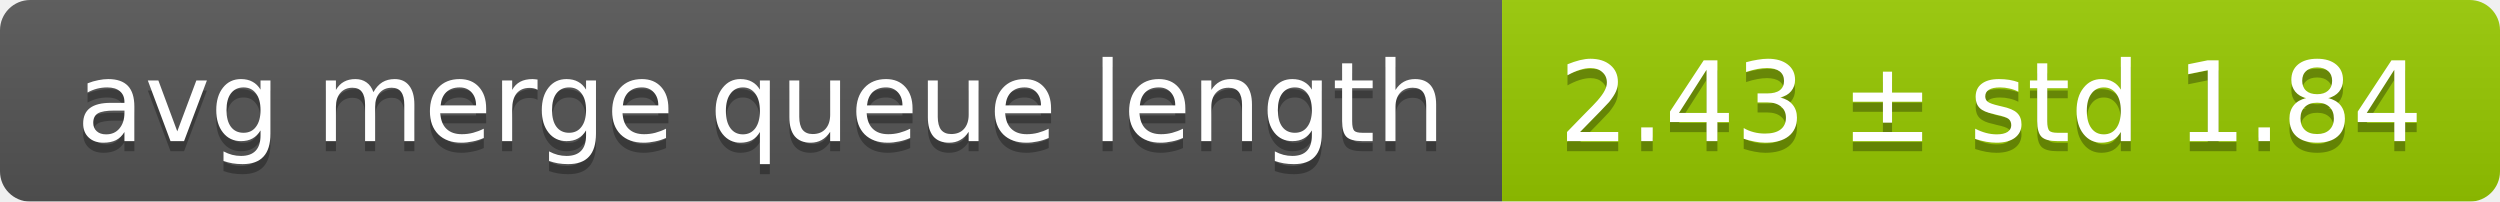
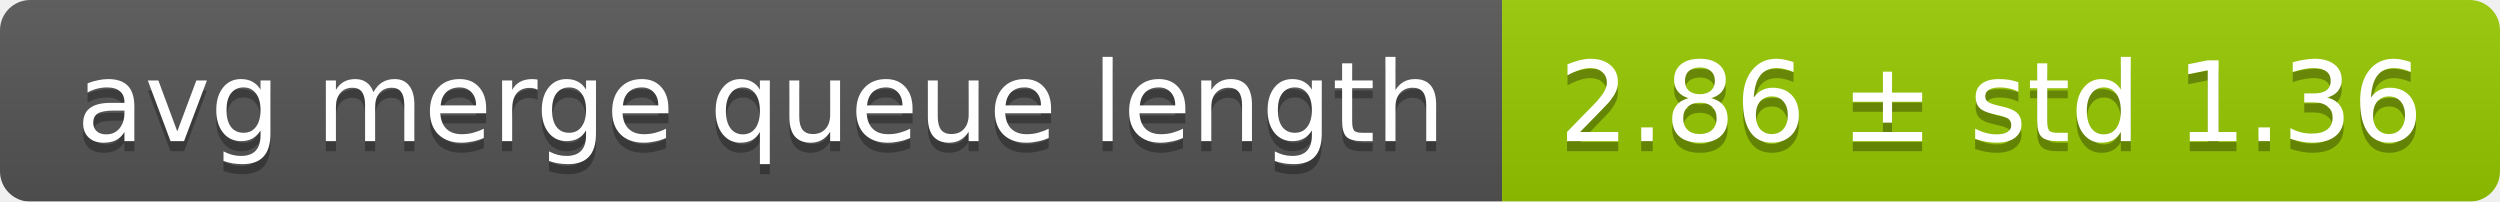
<svg xmlns="http://www.w3.org/2000/svg" width="248" height="20">
  <linearGradient id="smooth" x2="0" y2="100%">
    <stop offset="0" stop-color="#bbb" stop-opacity=".1" />
    <stop offset="1" stop-opacity=".1" />
  </linearGradient>
  <mask id="round">
    <rect width="248" height="20" rx="3" fill="#fff" />
  </mask>
  <g mask="url(#round)">
    <rect width="149" height="20" fill="#555" />
    <rect x="149" width="99" height="20" fill="#97ca00" />
    <rect width="248" height="20" fill="url(#smooth)" />
  </g>
  <g fill="#fff" text-anchor="middle" font-family="DejaVu Sans,Verdana,Geneva,sans-serif" font-size="11">
    <text x="75.5" y="15" fill="#010101" fill-opacity=".3">avg merge queue length</text>
    <text x="75.5" y="14">avg merge queue length</text>
-     <text x="197.5" y="15" fill="#010101" fill-opacity=".3">2.43 ± std 1.84</text>
-     <text x="197.5" y="14">2.43 ± std 1.84</text>
+     <text x="197.5" y="15" fill="#010101" fill-opacity=".3">2.86 ± std 1.36</text>
+     <text x="197.5" y="14">2.86 ± std 1.36</text>
  </g>
</svg>
